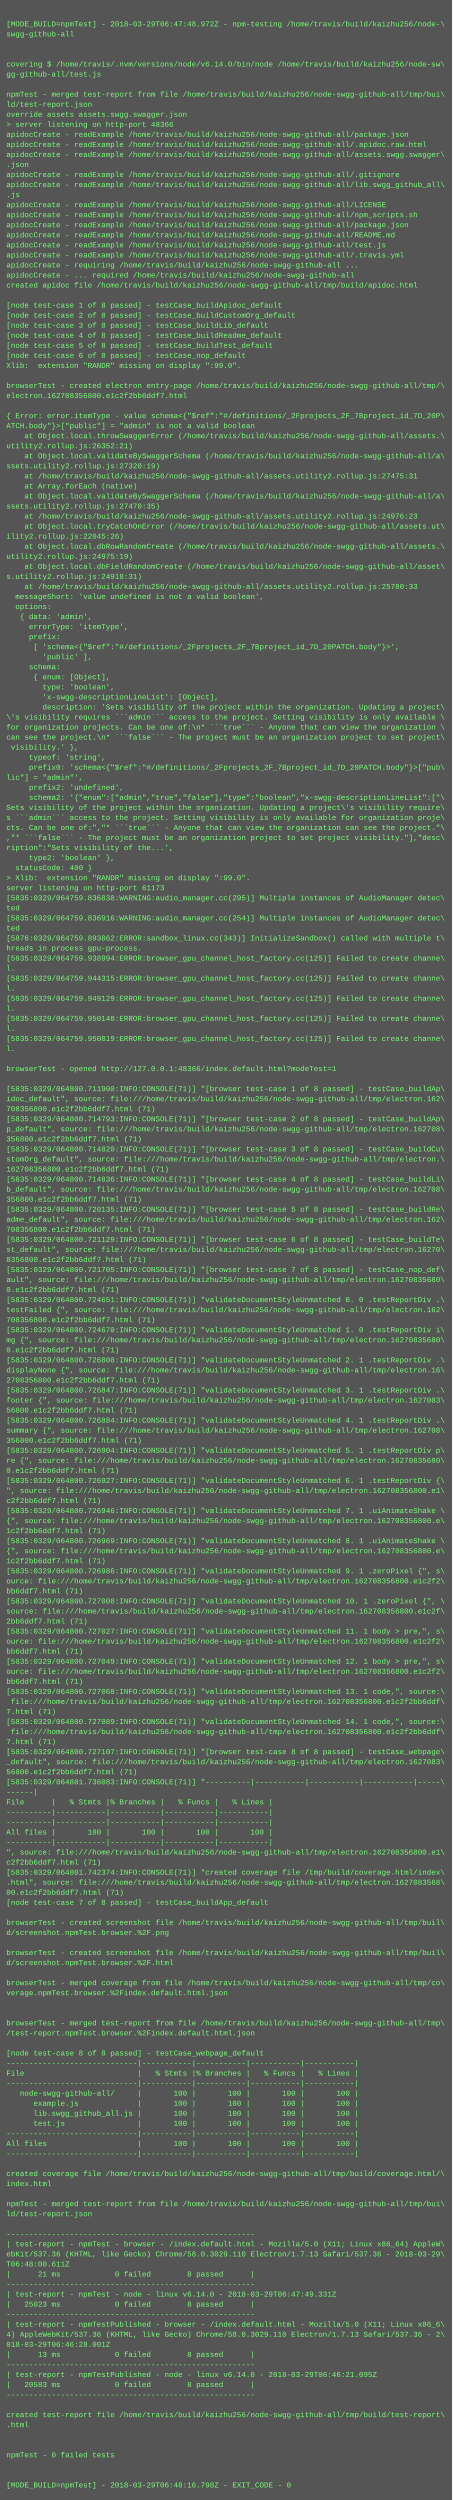
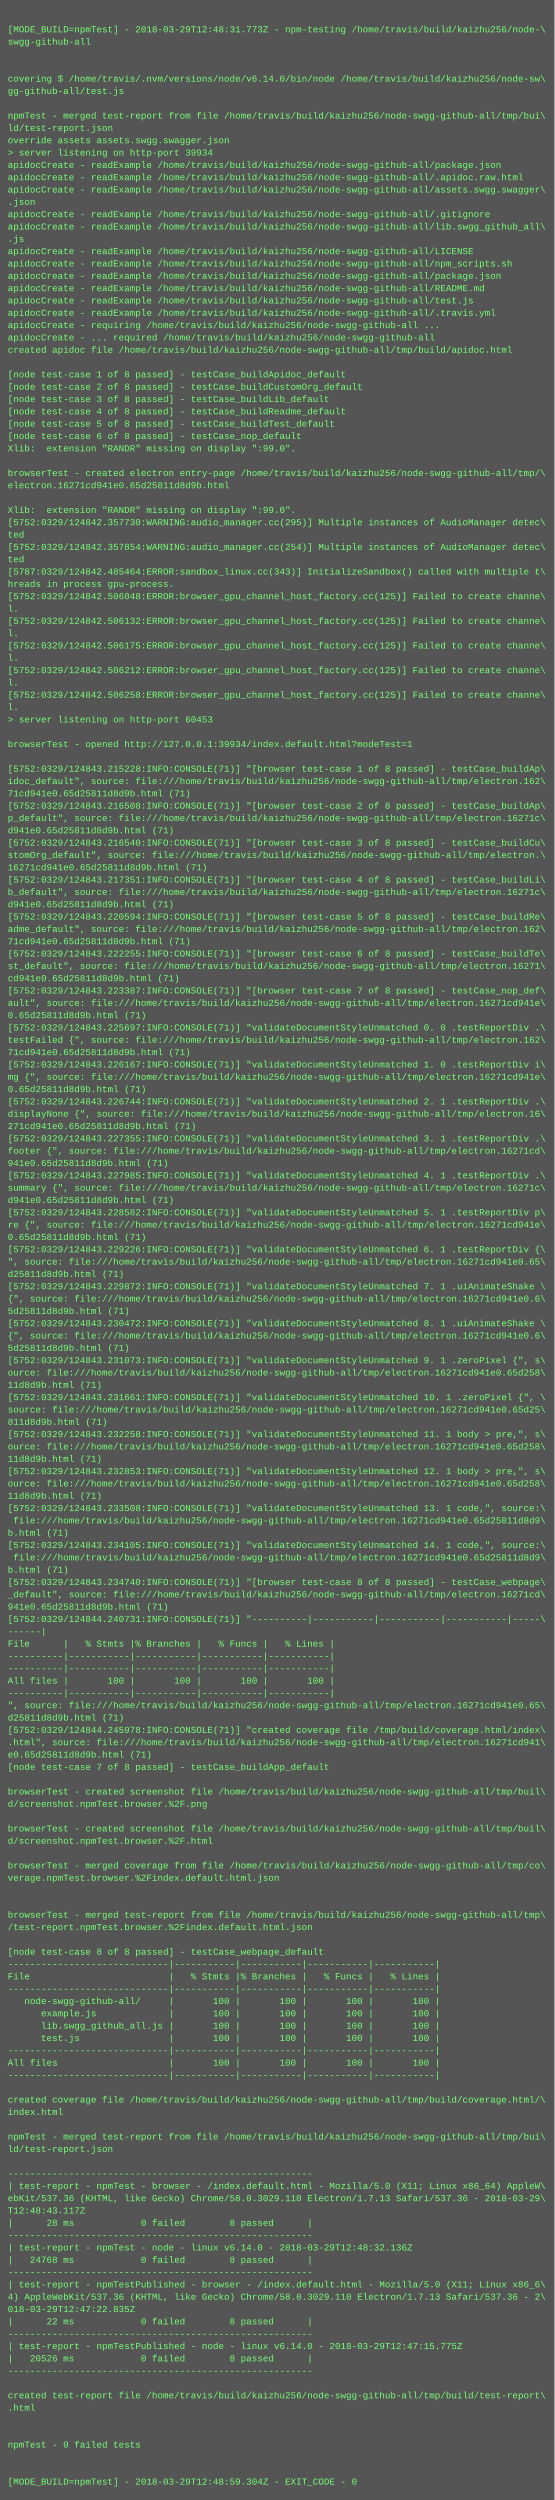
- <svg xmlns="http://www.w3.org/2000/svg" height="3982" width="720">
-   <rect height="3982" fill="#555" width="720" />
+ <svg xmlns="http://www.w3.org/2000/svg" height="3246" width="720">
+   <rect height="3246" fill="#555" width="720" />
  <text fill="#7f7" font-family="Courier New" font-size="12" xml:space="preserve">
    <tspan x="10" y="26" />
-     <tspan x="10" y="42">[MODE_BUILD=npmTest] - 2018-03-29T06:47:48.972Z - npm-testing /home/travis/build/kaizhu256/node-\</tspan>
+     <tspan x="10" y="42">[MODE_BUILD=npmTest] - 2018-03-29T12:48:31.773Z - npm-testing /home/travis/build/kaizhu256/node-\</tspan>
    <tspan x="10" y="58">swgg-github-all</tspan>
    <tspan x="10" y="74" />
    <tspan x="10" y="90" />
    <tspan x="10" y="106">covering $ /home/travis/.nvm/versions/node/v6.14.0/bin/node /home/travis/build/kaizhu256/node-sw\</tspan>
    <tspan x="10" y="122">gg-github-all/test.js</tspan>
    <tspan x="10" y="138" />
    <tspan x="10" y="154">npmTest - merged test-report from file /home/travis/build/kaizhu256/node-swgg-github-all/tmp/bui\</tspan>
    <tspan x="10" y="170">ld/test-report.json</tspan>
    <tspan x="10" y="186">override assets assets.swgg.swagger.json</tspan>
-     <tspan x="10" y="202">&gt; server listening on http-port 48366</tspan>
+     <tspan x="10" y="202">&gt; server listening on http-port 39934</tspan>
    <tspan x="10" y="218">apidocCreate - readExample /home/travis/build/kaizhu256/node-swgg-github-all/package.json</tspan>
    <tspan x="10" y="234">apidocCreate - readExample /home/travis/build/kaizhu256/node-swgg-github-all/.apidoc.raw.html</tspan>
    <tspan x="10" y="250">apidocCreate - readExample /home/travis/build/kaizhu256/node-swgg-github-all/assets.swgg.swagger\</tspan>
    <tspan x="10" y="266">.json</tspan>
    <tspan x="10" y="282">apidocCreate - readExample /home/travis/build/kaizhu256/node-swgg-github-all/.gitignore</tspan>
    <tspan x="10" y="298">apidocCreate - readExample /home/travis/build/kaizhu256/node-swgg-github-all/lib.swgg_github_all\</tspan>
    <tspan x="10" y="314">.js</tspan>
    <tspan x="10" y="330">apidocCreate - readExample /home/travis/build/kaizhu256/node-swgg-github-all/LICENSE</tspan>
    <tspan x="10" y="346">apidocCreate - readExample /home/travis/build/kaizhu256/node-swgg-github-all/npm_scripts.sh</tspan>
    <tspan x="10" y="362">apidocCreate - readExample /home/travis/build/kaizhu256/node-swgg-github-all/package.json</tspan>
    <tspan x="10" y="378">apidocCreate - readExample /home/travis/build/kaizhu256/node-swgg-github-all/README.md</tspan>
    <tspan x="10" y="394">apidocCreate - readExample /home/travis/build/kaizhu256/node-swgg-github-all/test.js</tspan>
    <tspan x="10" y="410">apidocCreate - readExample /home/travis/build/kaizhu256/node-swgg-github-all/.travis.yml</tspan>
    <tspan x="10" y="426">apidocCreate - requiring /home/travis/build/kaizhu256/node-swgg-github-all ...</tspan>
    <tspan x="10" y="442">apidocCreate - ... required /home/travis/build/kaizhu256/node-swgg-github-all</tspan>
    <tspan x="10" y="458">created apidoc file /home/travis/build/kaizhu256/node-swgg-github-all/tmp/build/apidoc.html</tspan>
    <tspan x="10" y="474" />
    <tspan x="10" y="490">[node test-case 1 of 8 passed] - testCase_buildApidoc_default</tspan>
    <tspan x="10" y="506">[node test-case 2 of 8 passed] - testCase_buildCustomOrg_default</tspan>
    <tspan x="10" y="522">[node test-case 3 of 8 passed] - testCase_buildLib_default</tspan>
    <tspan x="10" y="538">[node test-case 4 of 8 passed] - testCase_buildReadme_default</tspan>
    <tspan x="10" y="554">[node test-case 5 of 8 passed] - testCase_buildTest_default</tspan>
    <tspan x="10" y="570">[node test-case 6 of 8 passed] - testCase_nop_default</tspan>
    <tspan x="10" y="586">Xlib:  extension "RANDR" missing on display ":99.0".</tspan>
    <tspan x="10" y="602" />
    <tspan x="10" y="618">browserTest - created electron entry-page /home/travis/build/kaizhu256/node-swgg-github-all/tmp/\</tspan>
-     <tspan x="10" y="634">electron.162708356800.e1c2f2bb6ddf7.html</tspan>
+     <tspan x="10" y="634">electron.16271cd941e0.65d25811d8d9b.html</tspan>
    <tspan x="10" y="650" />
-     <tspan x="10" y="666">{ Error: error.itemType - value schema&lt;{"$ref":"#/definitions/_2Fprojects_2F_7Bproject_id_7D_20P\</tspan>
-     <tspan x="10" y="682">ATCH.body"}&gt;["public"] = "admin" is not a valid boolean</tspan>
-     <tspan x="10" y="698">    at Object.local.throwSwaggerError (/home/travis/build/kaizhu256/node-swgg-github-all/assets.\</tspan>
-     <tspan x="10" y="714">utility2.rollup.js:26352:21)</tspan>
-     <tspan x="10" y="730">    at Object.local.validateBySwaggerSchema (/home/travis/build/kaizhu256/node-swgg-github-all/a\</tspan>
-     <tspan x="10" y="746">ssets.utility2.rollup.js:27320:19)</tspan>
-     <tspan x="10" y="762">    at /home/travis/build/kaizhu256/node-swgg-github-all/assets.utility2.rollup.js:27475:31</tspan>
-     <tspan x="10" y="778">    at Array.forEach (native)</tspan>
-     <tspan x="10" y="794">    at Object.local.validateBySwaggerSchema (/home/travis/build/kaizhu256/node-swgg-github-all/a\</tspan>
-     <tspan x="10" y="810">ssets.utility2.rollup.js:27470:35)</tspan>
-     <tspan x="10" y="826">    at /home/travis/build/kaizhu256/node-swgg-github-all/assets.utility2.rollup.js:24976:23</tspan>
-     <tspan x="10" y="842">    at Object.local.tryCatchOnError (/home/travis/build/kaizhu256/node-swgg-github-all/assets.ut\</tspan>
-     <tspan x="10" y="858">ility2.rollup.js:22045:26)</tspan>
-     <tspan x="10" y="874">    at Object.local.dbRowRandomCreate (/home/travis/build/kaizhu256/node-swgg-github-all/assets.\</tspan>
-     <tspan x="10" y="890">utility2.rollup.js:24975:19)</tspan>
-     <tspan x="10" y="906">    at Object.local.dbFieldRandomCreate (/home/travis/build/kaizhu256/node-swgg-github-all/asset\</tspan>
-     <tspan x="10" y="922">s.utility2.rollup.js:24918:31)</tspan>
-     <tspan x="10" y="938">    at /home/travis/build/kaizhu256/node-swgg-github-all/assets.utility2.rollup.js:25780:33</tspan>
-     <tspan x="10" y="954">  messageShort: 'value undefined is not a valid boolean',</tspan>
-     <tspan x="10" y="970">  options: </tspan>
-     <tspan x="10" y="986">   { data: 'admin',</tspan>
-     <tspan x="10" y="1002">     errorType: 'itemType',</tspan>
-     <tspan x="10" y="1018">     prefix: </tspan>
-     <tspan x="10" y="1034">      [ 'schema&lt;{"$ref":"#/definitions/_2Fprojects_2F_7Bproject_id_7D_20PATCH.body"}&gt;',</tspan>
-     <tspan x="10" y="1050">        'public' ],</tspan>
-     <tspan x="10" y="1066">     schema: </tspan>
-     <tspan x="10" y="1082">      { enum: [Object],</tspan>
-     <tspan x="10" y="1098">        type: 'boolean',</tspan>
-     <tspan x="10" y="1114">        'x-swgg-descriptionLineList': [Object],</tspan>
-     <tspan x="10" y="1130">        description: 'Sets visibility of the project within the organization. Updating a project\</tspan>
-     <tspan x="10" y="1146">\'s visibility requires ```admin``` access to the project. Setting visibility is only available \</tspan>
-     <tspan x="10" y="1162">for organization projects. Can be one of:\n* ```true``` - Anyone that can view the organization \</tspan>
-     <tspan x="10" y="1178">can see the project.\n* ```false``` - The project must be an organization project to set project\</tspan>
-     <tspan x="10" y="1194"> visibility.' },</tspan>
-     <tspan x="10" y="1210">     typeof: 'string',</tspan>
-     <tspan x="10" y="1226">     prefix0: 'schema&lt;{"$ref":"#/definitions/_2Fprojects_2F_7Bproject_id_7D_20PATCH.body"}&gt;["pub\</tspan>
-     <tspan x="10" y="1242">lic"] = "admin"',</tspan>
-     <tspan x="10" y="1258">     prefix2: 'undefined',</tspan>
-     <tspan x="10" y="1274">     schema2: '{"enum":["admin","true","false"],"type":"boolean","x-swgg-descriptionLineList":["\</tspan>
-     <tspan x="10" y="1290">Sets visibility of the project within the organization. Updating a project\'s visibility require\</tspan>
-     <tspan x="10" y="1306">s ```admin``` access to the project. Setting visibility is only available for organization proje\</tspan>
-     <tspan x="10" y="1322">cts. Can be one of:","* ```true``` - Anyone that can view the organization can see the project."\</tspan>
-     <tspan x="10" y="1338">,"* ```false``` - The project must be an organization project to set project visibility."],"desc\</tspan>
-     <tspan x="10" y="1354">ription":"Sets visibility of the...',</tspan>
-     <tspan x="10" y="1370">     type2: 'boolean' },</tspan>
-     <tspan x="10" y="1386">  statusCode: 400 }</tspan>
-     <tspan x="10" y="1402">&gt; Xlib:  extension "RANDR" missing on display ":99.0".</tspan>
-     <tspan x="10" y="1418">server listening on http-port 61173</tspan>
-     <tspan x="10" y="1434">[5835:0329/064759.836838:WARNING:audio_manager.cc(295)] Multiple instances of AudioManager detec\</tspan>
-     <tspan x="10" y="1450">ted</tspan>
-     <tspan x="10" y="1466">[5835:0329/064759.836916:WARNING:audio_manager.cc(254)] Multiple instances of AudioManager detec\</tspan>
-     <tspan x="10" y="1482">ted</tspan>
-     <tspan x="10" y="1498">[5876:0329/064759.893862:ERROR:sandbox_linux.cc(343)] InitializeSandbox() called with multiple t\</tspan>
-     <tspan x="10" y="1514">hreads in process gpu-process. </tspan>
-     <tspan x="10" y="1530">[5835:0329/064759.938994:ERROR:browser_gpu_channel_host_factory.cc(125)] Failed to create channe\</tspan>
-     <tspan x="10" y="1546">l.</tspan>
-     <tspan x="10" y="1562">[5835:0329/064759.944315:ERROR:browser_gpu_channel_host_factory.cc(125)] Failed to create channe\</tspan>
-     <tspan x="10" y="1578">l.</tspan>
-     <tspan x="10" y="1594">[5835:0329/064759.949129:ERROR:browser_gpu_channel_host_factory.cc(125)] Failed to create channe\</tspan>
-     <tspan x="10" y="1610">l.</tspan>
-     <tspan x="10" y="1626">[5835:0329/064759.950148:ERROR:browser_gpu_channel_host_factory.cc(125)] Failed to create channe\</tspan>
-     <tspan x="10" y="1642">l.</tspan>
-     <tspan x="10" y="1658">[5835:0329/064759.950819:ERROR:browser_gpu_channel_host_factory.cc(125)] Failed to create channe\</tspan>
-     <tspan x="10" y="1674">l.</tspan>
-     <tspan x="10" y="1690" />
-     <tspan x="10" y="1706">browserTest - opened http://127.0.0.1:48366/index.default.html?modeTest=1</tspan>
-     <tspan x="10" y="1722" />
-     <tspan x="10" y="1738">[5835:0329/064800.711900:INFO:CONSOLE(71)] "[browser test-case 1 of 8 passed] - testCase_buildAp\</tspan>
-     <tspan x="10" y="1754">idoc_default", source: file:///home/travis/build/kaizhu256/node-swgg-github-all/tmp/electron.162\</tspan>
-     <tspan x="10" y="1770">708356800.e1c2f2bb6ddf7.html (71)</tspan>
-     <tspan x="10" y="1786">[5835:0329/064800.714793:INFO:CONSOLE(71)] "[browser test-case 2 of 8 passed] - testCase_buildAp\</tspan>
-     <tspan x="10" y="1802">p_default", source: file:///home/travis/build/kaizhu256/node-swgg-github-all/tmp/electron.162708\</tspan>
-     <tspan x="10" y="1818">356800.e1c2f2bb6ddf7.html (71)</tspan>
-     <tspan x="10" y="1834">[5835:0329/064800.714820:INFO:CONSOLE(71)] "[browser test-case 3 of 8 passed] - testCase_buildCu\</tspan>
-     <tspan x="10" y="1850">stomOrg_default", source: file:///home/travis/build/kaizhu256/node-swgg-github-all/tmp/electron.\</tspan>
-     <tspan x="10" y="1866">162708356800.e1c2f2bb6ddf7.html (71)</tspan>
-     <tspan x="10" y="1882">[5835:0329/064800.714836:INFO:CONSOLE(71)] "[browser test-case 4 of 8 passed] - testCase_buildLi\</tspan>
-     <tspan x="10" y="1898">b_default", source: file:///home/travis/build/kaizhu256/node-swgg-github-all/tmp/electron.162708\</tspan>
-     <tspan x="10" y="1914">356800.e1c2f2bb6ddf7.html (71)</tspan>
-     <tspan x="10" y="1930">[5835:0329/064800.720135:INFO:CONSOLE(71)] "[browser test-case 5 of 8 passed] - testCase_buildRe\</tspan>
-     <tspan x="10" y="1946">adme_default", source: file:///home/travis/build/kaizhu256/node-swgg-github-all/tmp/electron.162\</tspan>
-     <tspan x="10" y="1962">708356800.e1c2f2bb6ddf7.html (71)</tspan>
-     <tspan x="10" y="1978">[5835:0329/064800.721129:INFO:CONSOLE(71)] "[browser test-case 6 of 8 passed] - testCase_buildTe\</tspan>
-     <tspan x="10" y="1994">st_default", source: file:///home/travis/build/kaizhu256/node-swgg-github-all/tmp/electron.16270\</tspan>
-     <tspan x="10" y="2010">8356800.e1c2f2bb6ddf7.html (71)</tspan>
-     <tspan x="10" y="2026">[5835:0329/064800.721705:INFO:CONSOLE(71)] "[browser test-case 7 of 8 passed] - testCase_nop_def\</tspan>
-     <tspan x="10" y="2042">ault", source: file:///home/travis/build/kaizhu256/node-swgg-github-all/tmp/electron.16270835680\</tspan>
-     <tspan x="10" y="2058">0.e1c2f2bb6ddf7.html (71)</tspan>
-     <tspan x="10" y="2074">[5835:0329/064800.724651:INFO:CONSOLE(71)] "validateDocumentStyleUnmatched 0. 0 .testReportDiv .\</tspan>
-     <tspan x="10" y="2090">testFailed {", source: file:///home/travis/build/kaizhu256/node-swgg-github-all/tmp/electron.162\</tspan>
-     <tspan x="10" y="2106">708356800.e1c2f2bb6ddf7.html (71)</tspan>
-     <tspan x="10" y="2122">[5835:0329/064800.724670:INFO:CONSOLE(71)] "validateDocumentStyleUnmatched 1. 0 .testReportDiv i\</tspan>
-     <tspan x="10" y="2138">mg {", source: file:///home/travis/build/kaizhu256/node-swgg-github-all/tmp/electron.16270835680\</tspan>
-     <tspan x="10" y="2154">0.e1c2f2bb6ddf7.html (71)</tspan>
-     <tspan x="10" y="2170">[5835:0329/064800.726808:INFO:CONSOLE(71)] "validateDocumentStyleUnmatched 2. 1 .testReportDiv .\</tspan>
-     <tspan x="10" y="2186">displayNone {", source: file:///home/travis/build/kaizhu256/node-swgg-github-all/tmp/electron.16\</tspan>
-     <tspan x="10" y="2202">2708356800.e1c2f2bb6ddf7.html (71)</tspan>
-     <tspan x="10" y="2218">[5835:0329/064800.726847:INFO:CONSOLE(71)] "validateDocumentStyleUnmatched 3. 1 .testReportDiv .\</tspan>
-     <tspan x="10" y="2234">footer {", source: file:///home/travis/build/kaizhu256/node-swgg-github-all/tmp/electron.1627083\</tspan>
-     <tspan x="10" y="2250">56800.e1c2f2bb6ddf7.html (71)</tspan>
-     <tspan x="10" y="2266">[5835:0329/064800.726884:INFO:CONSOLE(71)] "validateDocumentStyleUnmatched 4. 1 .testReportDiv .\</tspan>
-     <tspan x="10" y="2282">summary {", source: file:///home/travis/build/kaizhu256/node-swgg-github-all/tmp/electron.162708\</tspan>
-     <tspan x="10" y="2298">356800.e1c2f2bb6ddf7.html (71)</tspan>
-     <tspan x="10" y="2314">[5835:0329/064800.726904:INFO:CONSOLE(71)] "validateDocumentStyleUnmatched 5. 1 .testReportDiv p\</tspan>
-     <tspan x="10" y="2330">re {", source: file:///home/travis/build/kaizhu256/node-swgg-github-all/tmp/electron.16270835680\</tspan>
-     <tspan x="10" y="2346">0.e1c2f2bb6ddf7.html (71)</tspan>
-     <tspan x="10" y="2362">[5835:0329/064800.726927:INFO:CONSOLE(71)] "validateDocumentStyleUnmatched 6. 1 .testReportDiv {\</tspan>
-     <tspan x="10" y="2378">", source: file:///home/travis/build/kaizhu256/node-swgg-github-all/tmp/electron.162708356800.e1\</tspan>
-     <tspan x="10" y="2394">c2f2bb6ddf7.html (71)</tspan>
-     <tspan x="10" y="2410">[5835:0329/064800.726946:INFO:CONSOLE(71)] "validateDocumentStyleUnmatched 7. 1 .uiAnimateShake \</tspan>
-     <tspan x="10" y="2426">{", source: file:///home/travis/build/kaizhu256/node-swgg-github-all/tmp/electron.162708356800.e\</tspan>
-     <tspan x="10" y="2442">1c2f2bb6ddf7.html (71)</tspan>
-     <tspan x="10" y="2458">[5835:0329/064800.726969:INFO:CONSOLE(71)] "validateDocumentStyleUnmatched 8. 1 .uiAnimateShake \</tspan>
-     <tspan x="10" y="2474">{", source: file:///home/travis/build/kaizhu256/node-swgg-github-all/tmp/electron.162708356800.e\</tspan>
-     <tspan x="10" y="2490">1c2f2bb6ddf7.html (71)</tspan>
-     <tspan x="10" y="2506">[5835:0329/064800.726986:INFO:CONSOLE(71)] "validateDocumentStyleUnmatched 9. 1 .zeroPixel {", s\</tspan>
-     <tspan x="10" y="2522">ource: file:///home/travis/build/kaizhu256/node-swgg-github-all/tmp/electron.162708356800.e1c2f2\</tspan>
-     <tspan x="10" y="2538">bb6ddf7.html (71)</tspan>
-     <tspan x="10" y="2554">[5835:0329/064800.727008:INFO:CONSOLE(71)] "validateDocumentStyleUnmatched 10. 1 .zeroPixel {", \</tspan>
-     <tspan x="10" y="2570">source: file:///home/travis/build/kaizhu256/node-swgg-github-all/tmp/electron.162708356800.e1c2f\</tspan>
-     <tspan x="10" y="2586">2bb6ddf7.html (71)</tspan>
-     <tspan x="10" y="2602">[5835:0329/064800.727027:INFO:CONSOLE(71)] "validateDocumentStyleUnmatched 11. 1 body &gt; pre,", s\</tspan>
-     <tspan x="10" y="2618">ource: file:///home/travis/build/kaizhu256/node-swgg-github-all/tmp/electron.162708356800.e1c2f2\</tspan>
-     <tspan x="10" y="2634">bb6ddf7.html (71)</tspan>
-     <tspan x="10" y="2650">[5835:0329/064800.727049:INFO:CONSOLE(71)] "validateDocumentStyleUnmatched 12. 1 body &gt; pre,", s\</tspan>
-     <tspan x="10" y="2666">ource: file:///home/travis/build/kaizhu256/node-swgg-github-all/tmp/electron.162708356800.e1c2f2\</tspan>
-     <tspan x="10" y="2682">bb6ddf7.html (71)</tspan>
-     <tspan x="10" y="2698">[5835:0329/064800.727068:INFO:CONSOLE(71)] "validateDocumentStyleUnmatched 13. 1 code,", source:\</tspan>
-     <tspan x="10" y="2714"> file:///home/travis/build/kaizhu256/node-swgg-github-all/tmp/electron.162708356800.e1c2f2bb6ddf\</tspan>
-     <tspan x="10" y="2730">7.html (71)</tspan>
-     <tspan x="10" y="2746">[5835:0329/064800.727089:INFO:CONSOLE(71)] "validateDocumentStyleUnmatched 14. 1 code,", source:\</tspan>
-     <tspan x="10" y="2762"> file:///home/travis/build/kaizhu256/node-swgg-github-all/tmp/electron.162708356800.e1c2f2bb6ddf\</tspan>
-     <tspan x="10" y="2778">7.html (71)</tspan>
-     <tspan x="10" y="2794">[5835:0329/064800.727107:INFO:CONSOLE(71)] "[browser test-case 8 of 8 passed] - testCase_webpage\</tspan>
-     <tspan x="10" y="2810">_default", source: file:///home/travis/build/kaizhu256/node-swgg-github-all/tmp/electron.1627083\</tspan>
-     <tspan x="10" y="2826">56800.e1c2f2bb6ddf7.html (71)</tspan>
-     <tspan x="10" y="2842">[5835:0329/064801.736083:INFO:CONSOLE(71)] "----------|-----------|-----------|-----------|-----\</tspan>
-     <tspan x="10" y="2858">------|</tspan>
-     <tspan x="10" y="2874">File      |   % Stmts |% Branches |   % Funcs |   % Lines |</tspan>
-     <tspan x="10" y="2890">----------|-----------|-----------|-----------|-----------|</tspan>
-     <tspan x="10" y="2906">----------|-----------|-----------|-----------|-----------|</tspan>
-     <tspan x="10" y="2922">All files |       100 |       100 |       100 |       100 |</tspan>
-     <tspan x="10" y="2938">----------|-----------|-----------|-----------|-----------|</tspan>
-     <tspan x="10" y="2954">", source: file:///home/travis/build/kaizhu256/node-swgg-github-all/tmp/electron.162708356800.e1\</tspan>
-     <tspan x="10" y="2970">c2f2bb6ddf7.html (71)</tspan>
-     <tspan x="10" y="2986">[5835:0329/064801.742374:INFO:CONSOLE(71)] "created coverage file /tmp/build/coverage.html/index\</tspan>
-     <tspan x="10" y="3002">.html", source: file:///home/travis/build/kaizhu256/node-swgg-github-all/tmp/electron.1627083568\</tspan>
-     <tspan x="10" y="3018">00.e1c2f2bb6ddf7.html (71)</tspan>
-     <tspan x="10" y="3034">[node test-case 7 of 8 passed] - testCase_buildApp_default</tspan>
-     <tspan x="10" y="3050" />
-     <tspan x="10" y="3066">browserTest - created screenshot file /home/travis/build/kaizhu256/node-swgg-github-all/tmp/buil\</tspan>
-     <tspan x="10" y="3082">d/screenshot.npmTest.browser.%2F.png</tspan>
+     <tspan x="10" y="666">Xlib:  extension "RANDR" missing on display ":99.0".</tspan>
+     <tspan x="10" y="682">[5752:0329/124842.357730:WARNING:audio_manager.cc(295)] Multiple instances of AudioManager detec\</tspan>
+     <tspan x="10" y="698">ted</tspan>
+     <tspan x="10" y="714">[5752:0329/124842.357854:WARNING:audio_manager.cc(254)] Multiple instances of AudioManager detec\</tspan>
+     <tspan x="10" y="730">ted</tspan>
+     <tspan x="10" y="746">[5787:0329/124842.485464:ERROR:sandbox_linux.cc(343)] InitializeSandbox() called with multiple t\</tspan>
+     <tspan x="10" y="762">hreads in process gpu-process. </tspan>
+     <tspan x="10" y="778">[5752:0329/124842.506048:ERROR:browser_gpu_channel_host_factory.cc(125)] Failed to create channe\</tspan>
+     <tspan x="10" y="794">l.</tspan>
+     <tspan x="10" y="810">[5752:0329/124842.506132:ERROR:browser_gpu_channel_host_factory.cc(125)] Failed to create channe\</tspan>
+     <tspan x="10" y="826">l.</tspan>
+     <tspan x="10" y="842">[5752:0329/124842.506175:ERROR:browser_gpu_channel_host_factory.cc(125)] Failed to create channe\</tspan>
+     <tspan x="10" y="858">l.</tspan>
+     <tspan x="10" y="874">[5752:0329/124842.506212:ERROR:browser_gpu_channel_host_factory.cc(125)] Failed to create channe\</tspan>
+     <tspan x="10" y="890">l.</tspan>
+     <tspan x="10" y="906">[5752:0329/124842.506258:ERROR:browser_gpu_channel_host_factory.cc(125)] Failed to create channe\</tspan>
+     <tspan x="10" y="922">l.</tspan>
+     <tspan x="10" y="938">&gt; server listening on http-port 60453</tspan>
+     <tspan x="10" y="954" />
+     <tspan x="10" y="970">browserTest - opened http://127.0.0.1:39934/index.default.html?modeTest=1</tspan>
+     <tspan x="10" y="986" />
+     <tspan x="10" y="1002">[5752:0329/124843.215228:INFO:CONSOLE(71)] "[browser test-case 1 of 8 passed] - testCase_buildAp\</tspan>
+     <tspan x="10" y="1018">idoc_default", source: file:///home/travis/build/kaizhu256/node-swgg-github-all/tmp/electron.162\</tspan>
+     <tspan x="10" y="1034">71cd941e0.65d25811d8d9b.html (71)</tspan>
+     <tspan x="10" y="1050">[5752:0329/124843.216508:INFO:CONSOLE(71)] "[browser test-case 2 of 8 passed] - testCase_buildAp\</tspan>
+     <tspan x="10" y="1066">p_default", source: file:///home/travis/build/kaizhu256/node-swgg-github-all/tmp/electron.16271c\</tspan>
+     <tspan x="10" y="1082">d941e0.65d25811d8d9b.html (71)</tspan>
+     <tspan x="10" y="1098">[5752:0329/124843.216540:INFO:CONSOLE(71)] "[browser test-case 3 of 8 passed] - testCase_buildCu\</tspan>
+     <tspan x="10" y="1114">stomOrg_default", source: file:///home/travis/build/kaizhu256/node-swgg-github-all/tmp/electron.\</tspan>
+     <tspan x="10" y="1130">16271cd941e0.65d25811d8d9b.html (71)</tspan>
+     <tspan x="10" y="1146">[5752:0329/124843.217351:INFO:CONSOLE(71)] "[browser test-case 4 of 8 passed] - testCase_buildLi\</tspan>
+     <tspan x="10" y="1162">b_default", source: file:///home/travis/build/kaizhu256/node-swgg-github-all/tmp/electron.16271c\</tspan>
+     <tspan x="10" y="1178">d941e0.65d25811d8d9b.html (71)</tspan>
+     <tspan x="10" y="1194">[5752:0329/124843.220594:INFO:CONSOLE(71)] "[browser test-case 5 of 8 passed] - testCase_buildRe\</tspan>
+     <tspan x="10" y="1210">adme_default", source: file:///home/travis/build/kaizhu256/node-swgg-github-all/tmp/electron.162\</tspan>
+     <tspan x="10" y="1226">71cd941e0.65d25811d8d9b.html (71)</tspan>
+     <tspan x="10" y="1242">[5752:0329/124843.222255:INFO:CONSOLE(71)] "[browser test-case 6 of 8 passed] - testCase_buildTe\</tspan>
+     <tspan x="10" y="1258">st_default", source: file:///home/travis/build/kaizhu256/node-swgg-github-all/tmp/electron.16271\</tspan>
+     <tspan x="10" y="1274">cd941e0.65d25811d8d9b.html (71)</tspan>
+     <tspan x="10" y="1290">[5752:0329/124843.223387:INFO:CONSOLE(71)] "[browser test-case 7 of 8 passed] - testCase_nop_def\</tspan>
+     <tspan x="10" y="1306">ault", source: file:///home/travis/build/kaizhu256/node-swgg-github-all/tmp/electron.16271cd941e\</tspan>
+     <tspan x="10" y="1322">0.65d25811d8d9b.html (71)</tspan>
+     <tspan x="10" y="1338">[5752:0329/124843.225697:INFO:CONSOLE(71)] "validateDocumentStyleUnmatched 0. 0 .testReportDiv .\</tspan>
+     <tspan x="10" y="1354">testFailed {", source: file:///home/travis/build/kaizhu256/node-swgg-github-all/tmp/electron.162\</tspan>
+     <tspan x="10" y="1370">71cd941e0.65d25811d8d9b.html (71)</tspan>
+     <tspan x="10" y="1386">[5752:0329/124843.226167:INFO:CONSOLE(71)] "validateDocumentStyleUnmatched 1. 0 .testReportDiv i\</tspan>
+     <tspan x="10" y="1402">mg {", source: file:///home/travis/build/kaizhu256/node-swgg-github-all/tmp/electron.16271cd941e\</tspan>
+     <tspan x="10" y="1418">0.65d25811d8d9b.html (71)</tspan>
+     <tspan x="10" y="1434">[5752:0329/124843.226744:INFO:CONSOLE(71)] "validateDocumentStyleUnmatched 2. 1 .testReportDiv .\</tspan>
+     <tspan x="10" y="1450">displayNone {", source: file:///home/travis/build/kaizhu256/node-swgg-github-all/tmp/electron.16\</tspan>
+     <tspan x="10" y="1466">271cd941e0.65d25811d8d9b.html (71)</tspan>
+     <tspan x="10" y="1482">[5752:0329/124843.227355:INFO:CONSOLE(71)] "validateDocumentStyleUnmatched 3. 1 .testReportDiv .\</tspan>
+     <tspan x="10" y="1498">footer {", source: file:///home/travis/build/kaizhu256/node-swgg-github-all/tmp/electron.16271cd\</tspan>
+     <tspan x="10" y="1514">941e0.65d25811d8d9b.html (71)</tspan>
+     <tspan x="10" y="1530">[5752:0329/124843.227985:INFO:CONSOLE(71)] "validateDocumentStyleUnmatched 4. 1 .testReportDiv .\</tspan>
+     <tspan x="10" y="1546">summary {", source: file:///home/travis/build/kaizhu256/node-swgg-github-all/tmp/electron.16271c\</tspan>
+     <tspan x="10" y="1562">d941e0.65d25811d8d9b.html (71)</tspan>
+     <tspan x="10" y="1578">[5752:0329/124843.228582:INFO:CONSOLE(71)] "validateDocumentStyleUnmatched 5. 1 .testReportDiv p\</tspan>
+     <tspan x="10" y="1594">re {", source: file:///home/travis/build/kaizhu256/node-swgg-github-all/tmp/electron.16271cd941e\</tspan>
+     <tspan x="10" y="1610">0.65d25811d8d9b.html (71)</tspan>
+     <tspan x="10" y="1626">[5752:0329/124843.229226:INFO:CONSOLE(71)] "validateDocumentStyleUnmatched 6. 1 .testReportDiv {\</tspan>
+     <tspan x="10" y="1642">", source: file:///home/travis/build/kaizhu256/node-swgg-github-all/tmp/electron.16271cd941e0.65\</tspan>
+     <tspan x="10" y="1658">d25811d8d9b.html (71)</tspan>
+     <tspan x="10" y="1674">[5752:0329/124843.229872:INFO:CONSOLE(71)] "validateDocumentStyleUnmatched 7. 1 .uiAnimateShake \</tspan>
+     <tspan x="10" y="1690">{", source: file:///home/travis/build/kaizhu256/node-swgg-github-all/tmp/electron.16271cd941e0.6\</tspan>
+     <tspan x="10" y="1706">5d25811d8d9b.html (71)</tspan>
+     <tspan x="10" y="1722">[5752:0329/124843.230472:INFO:CONSOLE(71)] "validateDocumentStyleUnmatched 8. 1 .uiAnimateShake \</tspan>
+     <tspan x="10" y="1738">{", source: file:///home/travis/build/kaizhu256/node-swgg-github-all/tmp/electron.16271cd941e0.6\</tspan>
+     <tspan x="10" y="1754">5d25811d8d9b.html (71)</tspan>
+     <tspan x="10" y="1770">[5752:0329/124843.231073:INFO:CONSOLE(71)] "validateDocumentStyleUnmatched 9. 1 .zeroPixel {", s\</tspan>
+     <tspan x="10" y="1786">ource: file:///home/travis/build/kaizhu256/node-swgg-github-all/tmp/electron.16271cd941e0.65d258\</tspan>
+     <tspan x="10" y="1802">11d8d9b.html (71)</tspan>
+     <tspan x="10" y="1818">[5752:0329/124843.231661:INFO:CONSOLE(71)] "validateDocumentStyleUnmatched 10. 1 .zeroPixel {", \</tspan>
+     <tspan x="10" y="1834">source: file:///home/travis/build/kaizhu256/node-swgg-github-all/tmp/electron.16271cd941e0.65d25\</tspan>
+     <tspan x="10" y="1850">811d8d9b.html (71)</tspan>
+     <tspan x="10" y="1866">[5752:0329/124843.232258:INFO:CONSOLE(71)] "validateDocumentStyleUnmatched 11. 1 body &gt; pre,", s\</tspan>
+     <tspan x="10" y="1882">ource: file:///home/travis/build/kaizhu256/node-swgg-github-all/tmp/electron.16271cd941e0.65d258\</tspan>
+     <tspan x="10" y="1898">11d8d9b.html (71)</tspan>
+     <tspan x="10" y="1914">[5752:0329/124843.232853:INFO:CONSOLE(71)] "validateDocumentStyleUnmatched 12. 1 body &gt; pre,", s\</tspan>
+     <tspan x="10" y="1930">ource: file:///home/travis/build/kaizhu256/node-swgg-github-all/tmp/electron.16271cd941e0.65d258\</tspan>
+     <tspan x="10" y="1946">11d8d9b.html (71)</tspan>
+     <tspan x="10" y="1962">[5752:0329/124843.233508:INFO:CONSOLE(71)] "validateDocumentStyleUnmatched 13. 1 code,", source:\</tspan>
+     <tspan x="10" y="1978"> file:///home/travis/build/kaizhu256/node-swgg-github-all/tmp/electron.16271cd941e0.65d25811d8d9\</tspan>
+     <tspan x="10" y="1994">b.html (71)</tspan>
+     <tspan x="10" y="2010">[5752:0329/124843.234105:INFO:CONSOLE(71)] "validateDocumentStyleUnmatched 14. 1 code,", source:\</tspan>
+     <tspan x="10" y="2026"> file:///home/travis/build/kaizhu256/node-swgg-github-all/tmp/electron.16271cd941e0.65d25811d8d9\</tspan>
+     <tspan x="10" y="2042">b.html (71)</tspan>
+     <tspan x="10" y="2058">[5752:0329/124843.234740:INFO:CONSOLE(71)] "[browser test-case 8 of 8 passed] - testCase_webpage\</tspan>
+     <tspan x="10" y="2074">_default", source: file:///home/travis/build/kaizhu256/node-swgg-github-all/tmp/electron.16271cd\</tspan>
+     <tspan x="10" y="2090">941e0.65d25811d8d9b.html (71)</tspan>
+     <tspan x="10" y="2106">[5752:0329/124844.240731:INFO:CONSOLE(71)] "----------|-----------|-----------|-----------|-----\</tspan>
+     <tspan x="10" y="2122">------|</tspan>
+     <tspan x="10" y="2138">File      |   % Stmts |% Branches |   % Funcs |   % Lines |</tspan>
+     <tspan x="10" y="2154">----------|-----------|-----------|-----------|-----------|</tspan>
+     <tspan x="10" y="2170">----------|-----------|-----------|-----------|-----------|</tspan>
+     <tspan x="10" y="2186">All files |       100 |       100 |       100 |       100 |</tspan>
+     <tspan x="10" y="2202">----------|-----------|-----------|-----------|-----------|</tspan>
+     <tspan x="10" y="2218">", source: file:///home/travis/build/kaizhu256/node-swgg-github-all/tmp/electron.16271cd941e0.65\</tspan>
+     <tspan x="10" y="2234">d25811d8d9b.html (71)</tspan>
+     <tspan x="10" y="2250">[5752:0329/124844.245978:INFO:CONSOLE(71)] "created coverage file /tmp/build/coverage.html/index\</tspan>
+     <tspan x="10" y="2266">.html", source: file:///home/travis/build/kaizhu256/node-swgg-github-all/tmp/electron.16271cd941\</tspan>
+     <tspan x="10" y="2282">e0.65d25811d8d9b.html (71)</tspan>
+     <tspan x="10" y="2298">[node test-case 7 of 8 passed] - testCase_buildApp_default</tspan>
+     <tspan x="10" y="2314" />
+     <tspan x="10" y="2330">browserTest - created screenshot file /home/travis/build/kaizhu256/node-swgg-github-all/tmp/buil\</tspan>
+     <tspan x="10" y="2346">d/screenshot.npmTest.browser.%2F.png</tspan>
+     <tspan x="10" y="2362" />
+     <tspan x="10" y="2378">browserTest - created screenshot file /home/travis/build/kaizhu256/node-swgg-github-all/tmp/buil\</tspan>
+     <tspan x="10" y="2394">d/screenshot.npmTest.browser.%2F.html</tspan>
+     <tspan x="10" y="2410" />
+     <tspan x="10" y="2426">browserTest - merged coverage from file /home/travis/build/kaizhu256/node-swgg-github-all/tmp/co\</tspan>
+     <tspan x="10" y="2442">verage.npmTest.browser.%2Findex.default.html.json</tspan>
+     <tspan x="10" y="2458" />
+     <tspan x="10" y="2474" />
+     <tspan x="10" y="2490">browserTest - merged test-report from file /home/travis/build/kaizhu256/node-swgg-github-all/tmp\</tspan>
+     <tspan x="10" y="2506">/test-report.npmTest.browser.%2Findex.default.html.json</tspan>
+     <tspan x="10" y="2522" />
+     <tspan x="10" y="2538">[node test-case 8 of 8 passed] - testCase_webpage_default</tspan>
+     <tspan x="10" y="2554">-----------------------------|-----------|-----------|-----------|-----------|</tspan>
+     <tspan x="10" y="2570">File                         |   % Stmts |% Branches |   % Funcs |   % Lines |</tspan>
+     <tspan x="10" y="2586">-----------------------------|-----------|-----------|-----------|-----------|</tspan>
+     <tspan x="10" y="2602">   node-swgg-github-all/     |       100 |       100 |       100 |       100 |</tspan>
+     <tspan x="10" y="2618">      example.js             |       100 |       100 |       100 |       100 |</tspan>
+     <tspan x="10" y="2634">      lib.swgg_github_all.js |       100 |       100 |       100 |       100 |</tspan>
+     <tspan x="10" y="2650">      test.js                |       100 |       100 |       100 |       100 |</tspan>
+     <tspan x="10" y="2666">-----------------------------|-----------|-----------|-----------|-----------|</tspan>
+     <tspan x="10" y="2682">All files                    |       100 |       100 |       100 |       100 |</tspan>
+     <tspan x="10" y="2698">-----------------------------|-----------|-----------|-----------|-----------|</tspan>
+     <tspan x="10" y="2714" />
+     <tspan x="10" y="2730">created coverage file /home/travis/build/kaizhu256/node-swgg-github-all/tmp/build/coverage.html/\</tspan>
+     <tspan x="10" y="2746">index.html</tspan>
+     <tspan x="10" y="2762" />
+     <tspan x="10" y="2778">npmTest - merged test-report from file /home/travis/build/kaizhu256/node-swgg-github-all/tmp/bui\</tspan>
+     <tspan x="10" y="2794">ld/test-report.json</tspan>
+     <tspan x="10" y="2810" />
+     <tspan x="10" y="2826">-------------------------------------------------------</tspan>
+     <tspan x="10" y="2842">| test-report - npmTest - browser - /index.default.html - Mozilla/5.0 (X11; Linux x86_64) AppleW\</tspan>
+     <tspan x="10" y="2858">ebKit/537.36 (KHTML, like Gecko) Chrome/58.0.3029.110 Electron/1.7.13 Safari/537.36 - 2018-03-29\</tspan>
+     <tspan x="10" y="2874">T12:48:43.117Z</tspan>
+     <tspan x="10" y="2890">|      28 ms            0 failed        8 passed      |</tspan>
+     <tspan x="10" y="2906">-------------------------------------------------------</tspan>
+     <tspan x="10" y="2922">| test-report - npmTest - node - linux v6.14.0 - 2018-03-29T12:48:32.136Z</tspan>
+     <tspan x="10" y="2938">|   24768 ms            0 failed        8 passed      |</tspan>
+     <tspan x="10" y="2954">-------------------------------------------------------</tspan>
+     <tspan x="10" y="2970">| test-report - npmTestPublished - browser - /index.default.html - Mozilla/5.0 (X11; Linux x86_6\</tspan>
+     <tspan x="10" y="2986">4) AppleWebKit/537.36 (KHTML, like Gecko) Chrome/58.0.3029.110 Electron/1.7.13 Safari/537.36 - 2\</tspan>
+     <tspan x="10" y="3002">018-03-29T12:47:22.835Z</tspan>
+     <tspan x="10" y="3018">|      22 ms            0 failed        8 passed      |</tspan>
+     <tspan x="10" y="3034">-------------------------------------------------------</tspan>
+     <tspan x="10" y="3050">| test-report - npmTestPublished - node - linux v6.14.0 - 2018-03-29T12:47:15.775Z</tspan>
+     <tspan x="10" y="3066">|   20526 ms            0 failed        8 passed      |</tspan>
+     <tspan x="10" y="3082">-------------------------------------------------------</tspan>
    <tspan x="10" y="3098" />
-     <tspan x="10" y="3114">browserTest - created screenshot file /home/travis/build/kaizhu256/node-swgg-github-all/tmp/buil\</tspan>
-     <tspan x="10" y="3130">d/screenshot.npmTest.browser.%2F.html</tspan>
+     <tspan x="10" y="3114">created test-report file /home/travis/build/kaizhu256/node-swgg-github-all/tmp/build/test-report\</tspan>
+     <tspan x="10" y="3130">.html</tspan>
    <tspan x="10" y="3146" />
-     <tspan x="10" y="3162">browserTest - merged coverage from file /home/travis/build/kaizhu256/node-swgg-github-all/tmp/co\</tspan>
-     <tspan x="10" y="3178">verage.npmTest.browser.%2Findex.default.html.json</tspan>
+     <tspan x="10" y="3162" />
+     <tspan x="10" y="3178">npmTest - 0 failed tests</tspan>
    <tspan x="10" y="3194" />
    <tspan x="10" y="3210" />
-     <tspan x="10" y="3226">browserTest - merged test-report from file /home/travis/build/kaizhu256/node-swgg-github-all/tmp\</tspan>
-     <tspan x="10" y="3242">/test-report.npmTest.browser.%2Findex.default.html.json</tspan>
-     <tspan x="10" y="3258" />
-     <tspan x="10" y="3274">[node test-case 8 of 8 passed] - testCase_webpage_default</tspan>
-     <tspan x="10" y="3290">-----------------------------|-----------|-----------|-----------|-----------|</tspan>
-     <tspan x="10" y="3306">File                         |   % Stmts |% Branches |   % Funcs |   % Lines |</tspan>
-     <tspan x="10" y="3322">-----------------------------|-----------|-----------|-----------|-----------|</tspan>
-     <tspan x="10" y="3338">   node-swgg-github-all/     |       100 |       100 |       100 |       100 |</tspan>
-     <tspan x="10" y="3354">      example.js             |       100 |       100 |       100 |       100 |</tspan>
-     <tspan x="10" y="3370">      lib.swgg_github_all.js |       100 |       100 |       100 |       100 |</tspan>
-     <tspan x="10" y="3386">      test.js                |       100 |       100 |       100 |       100 |</tspan>
-     <tspan x="10" y="3402">-----------------------------|-----------|-----------|-----------|-----------|</tspan>
-     <tspan x="10" y="3418">All files                    |       100 |       100 |       100 |       100 |</tspan>
-     <tspan x="10" y="3434">-----------------------------|-----------|-----------|-----------|-----------|</tspan>
-     <tspan x="10" y="3450" />
-     <tspan x="10" y="3466">created coverage file /home/travis/build/kaizhu256/node-swgg-github-all/tmp/build/coverage.html/\</tspan>
-     <tspan x="10" y="3482">index.html</tspan>
-     <tspan x="10" y="3498" />
-     <tspan x="10" y="3514">npmTest - merged test-report from file /home/travis/build/kaizhu256/node-swgg-github-all/tmp/bui\</tspan>
-     <tspan x="10" y="3530">ld/test-report.json</tspan>
-     <tspan x="10" y="3546" />
-     <tspan x="10" y="3562">-------------------------------------------------------</tspan>
-     <tspan x="10" y="3578">| test-report - npmTest - browser - /index.default.html - Mozilla/5.0 (X11; Linux x86_64) AppleW\</tspan>
-     <tspan x="10" y="3594">ebKit/537.36 (KHTML, like Gecko) Chrome/58.0.3029.110 Electron/1.7.13 Safari/537.36 - 2018-03-29\</tspan>
-     <tspan x="10" y="3610">T06:48:00.611Z</tspan>
-     <tspan x="10" y="3626">|      21 ms            0 failed        8 passed      |</tspan>
-     <tspan x="10" y="3642">-------------------------------------------------------</tspan>
-     <tspan x="10" y="3658">| test-report - npmTest - node - linux v6.14.0 - 2018-03-29T06:47:49.331Z</tspan>
-     <tspan x="10" y="3674">|   25023 ms            0 failed        8 passed      |</tspan>
-     <tspan x="10" y="3690">-------------------------------------------------------</tspan>
-     <tspan x="10" y="3706">| test-report - npmTestPublished - browser - /index.default.html - Mozilla/5.0 (X11; Linux x86_6\</tspan>
-     <tspan x="10" y="3722">4) AppleWebKit/537.36 (KHTML, like Gecko) Chrome/58.0.3029.110 Electron/1.7.13 Safari/537.36 - 2\</tspan>
-     <tspan x="10" y="3738">018-03-29T06:46:28.001Z</tspan>
-     <tspan x="10" y="3754">|      13 ms            0 failed        8 passed      |</tspan>
-     <tspan x="10" y="3770">-------------------------------------------------------</tspan>
-     <tspan x="10" y="3786">| test-report - npmTestPublished - node - linux v6.14.0 - 2018-03-29T06:46:21.095Z</tspan>
-     <tspan x="10" y="3802">|   20583 ms            0 failed        8 passed      |</tspan>
-     <tspan x="10" y="3818">-------------------------------------------------------</tspan>
-     <tspan x="10" y="3834" />
-     <tspan x="10" y="3850">created test-report file /home/travis/build/kaizhu256/node-swgg-github-all/tmp/build/test-report\</tspan>
-     <tspan x="10" y="3866">.html</tspan>
-     <tspan x="10" y="3882" />
-     <tspan x="10" y="3898" />
-     <tspan x="10" y="3914">npmTest - 0 failed tests</tspan>
-     <tspan x="10" y="3930" />
-     <tspan x="10" y="3946" />
-     <tspan x="10" y="3962">[MODE_BUILD=npmTest] - 2018-03-29T06:48:16.798Z - EXIT_CODE - 0</tspan>
+     <tspan x="10" y="3226">[MODE_BUILD=npmTest] - 2018-03-29T12:48:59.304Z - EXIT_CODE - 0</tspan>
  </text>
</svg>
